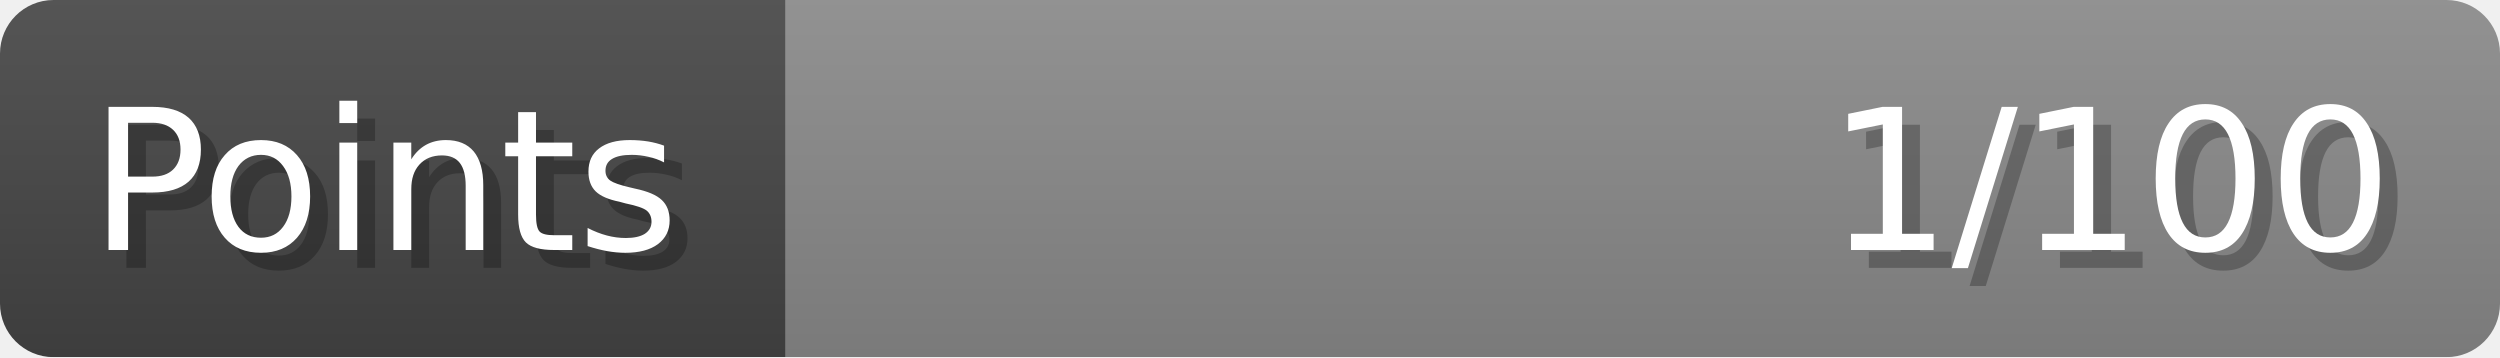
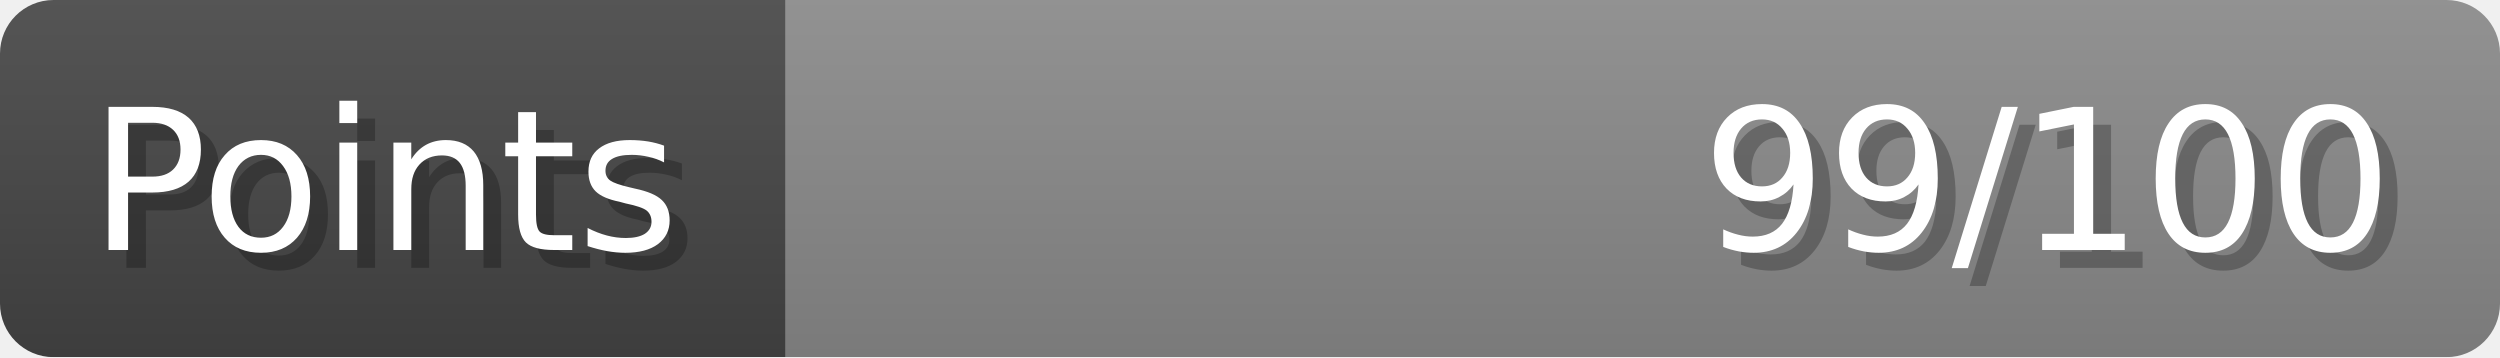
- <svg xmlns="http://www.w3.org/2000/svg" width="140px" height="20px" role="img" aria-label="Points: 1/100">
+ <svg xmlns="http://www.w3.org/2000/svg" width="140px" height="20px" role="img" aria-label="Points: 99/100">
  <linearGradient id="a" x2="0" y2="100%">
    <stop offset="0" stop-opacity=".1" stop-color="#EEE" />
    <stop offset="1" stop-opacity=".1" />
  </linearGradient>
  <mask id="m">
    <rect width="100%" height="100%" rx="3" fill="#FFF" />
  </mask>
  <g mask="url(#m)">
    <rect x="0" y="0" width="44" height="20" fill="#444" />
    <svg x="44" y="0" width="96" height="20">
      <rect width="100%" height="100%" fill="#888888" />
      <rect width="0%" height="100%" fill="#33CC11" transform="">
-         <animate attributeName="width" begin="0.5s" dur="600ms" from="0%" to="1%" repeatCount="1" fill="freeze" calcMode="spline" keyTimes="0; 1" keySplines="0.3, 0.61, 0.355, 1" />
+         <animate attributeName="width" begin="0.5s" dur="600ms" from="0%" to="99%" repeatCount="1" fill="freeze" calcMode="spline" keyTimes="0; 1" keySplines="0.3, 0.61, 0.355, 1" />
      </rect>
    </svg>
    <rect width="140" height="20" fill="url(#a)" />
  </g>
  <g aria-hidden="true" font-size="11" font-family="Verdana, DejaVu Sans, sans-serif" fill="#FFFFFF">
    <text x="6" y="15" fill="#000" opacity="0.25">Points</text>
    <text x="5" y="14">Points</text>
-     <text x="135" y="15" fill="#000" opacity="0.25" text-anchor="end">1/100</text>
-     <text x="134" y="14" text-anchor="end">1/100</text>
+     <text x="135" y="15" fill="#000" opacity="0.25" text-anchor="end">99/100</text>
+     <text x="134" y="14" text-anchor="end">99/100</text>
  </g>
</svg>
